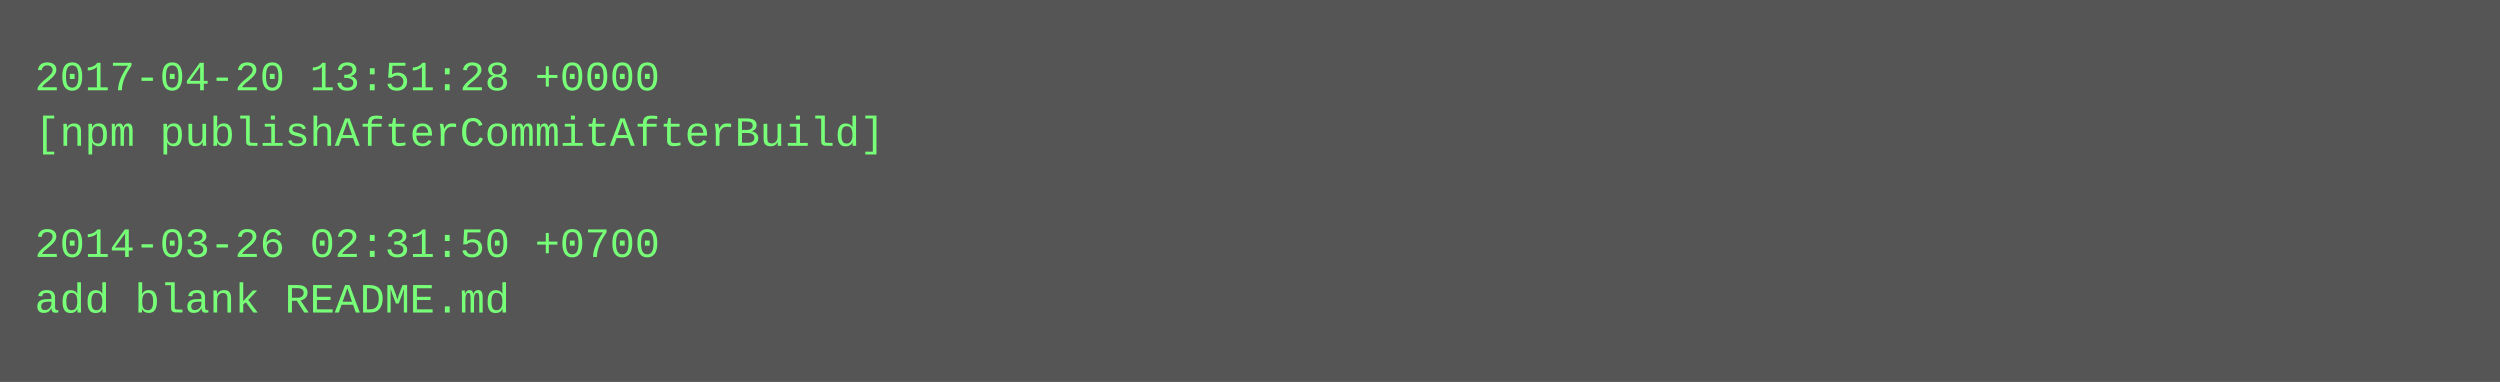
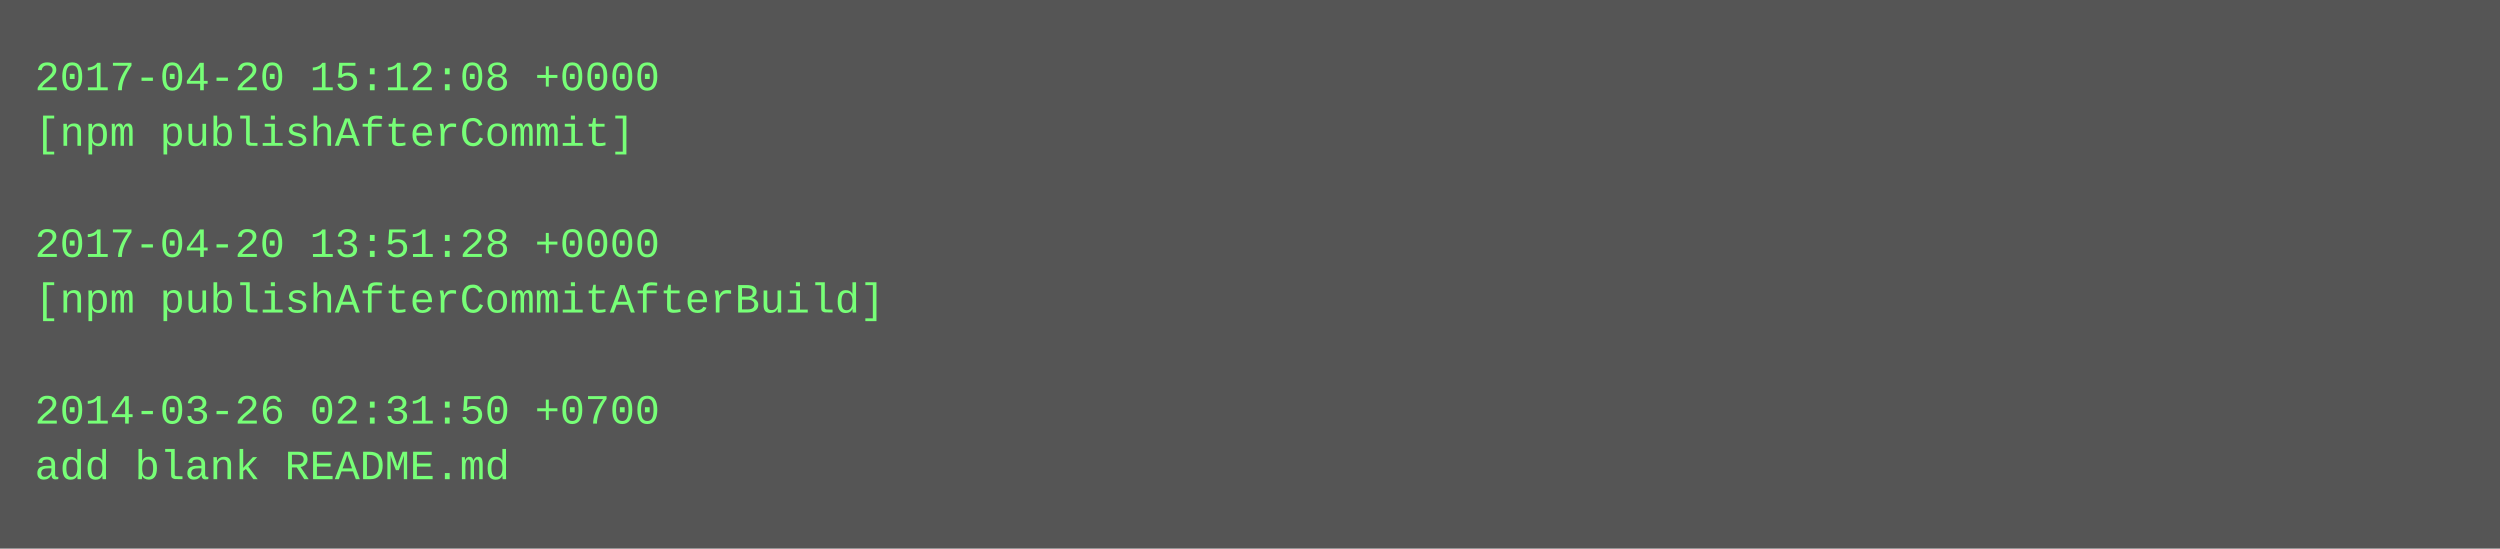
- <svg xmlns="http://www.w3.org/2000/svg" height="110" width="720">
-   <rect height="110" fill="#555" width="720" />
+ <svg xmlns="http://www.w3.org/2000/svg" height="158" width="720">
+   <rect height="158" fill="#555" width="720" />
  <text fill="#7f7" font-family="Courier New" font-size="12" xml:space="preserve">
-     <tspan x="10" y="26">2017-04-20 13:51:28 +0000</tspan>
-     <tspan x="10" y="42">[npm publishAfterCommitAfterBuild]</tspan>
+     <tspan x="10" y="26">2017-04-20 15:12:08 +0000</tspan>
+     <tspan x="10" y="42">[npm publishAfterCommit]</tspan>
    <tspan x="10" y="58" />
-     <tspan x="10" y="74">2014-03-26 02:31:50 +0700</tspan>
-     <tspan x="10" y="90">add blank README.md</tspan>
+     <tspan x="10" y="74">2017-04-20 13:51:28 +0000</tspan>
+     <tspan x="10" y="90">[npm publishAfterCommitAfterBuild]</tspan>
+     <tspan x="10" y="106" />
+     <tspan x="10" y="122">2014-03-26 02:31:50 +0700</tspan>
+     <tspan x="10" y="138">add blank README.md</tspan>
  </text>
</svg>
